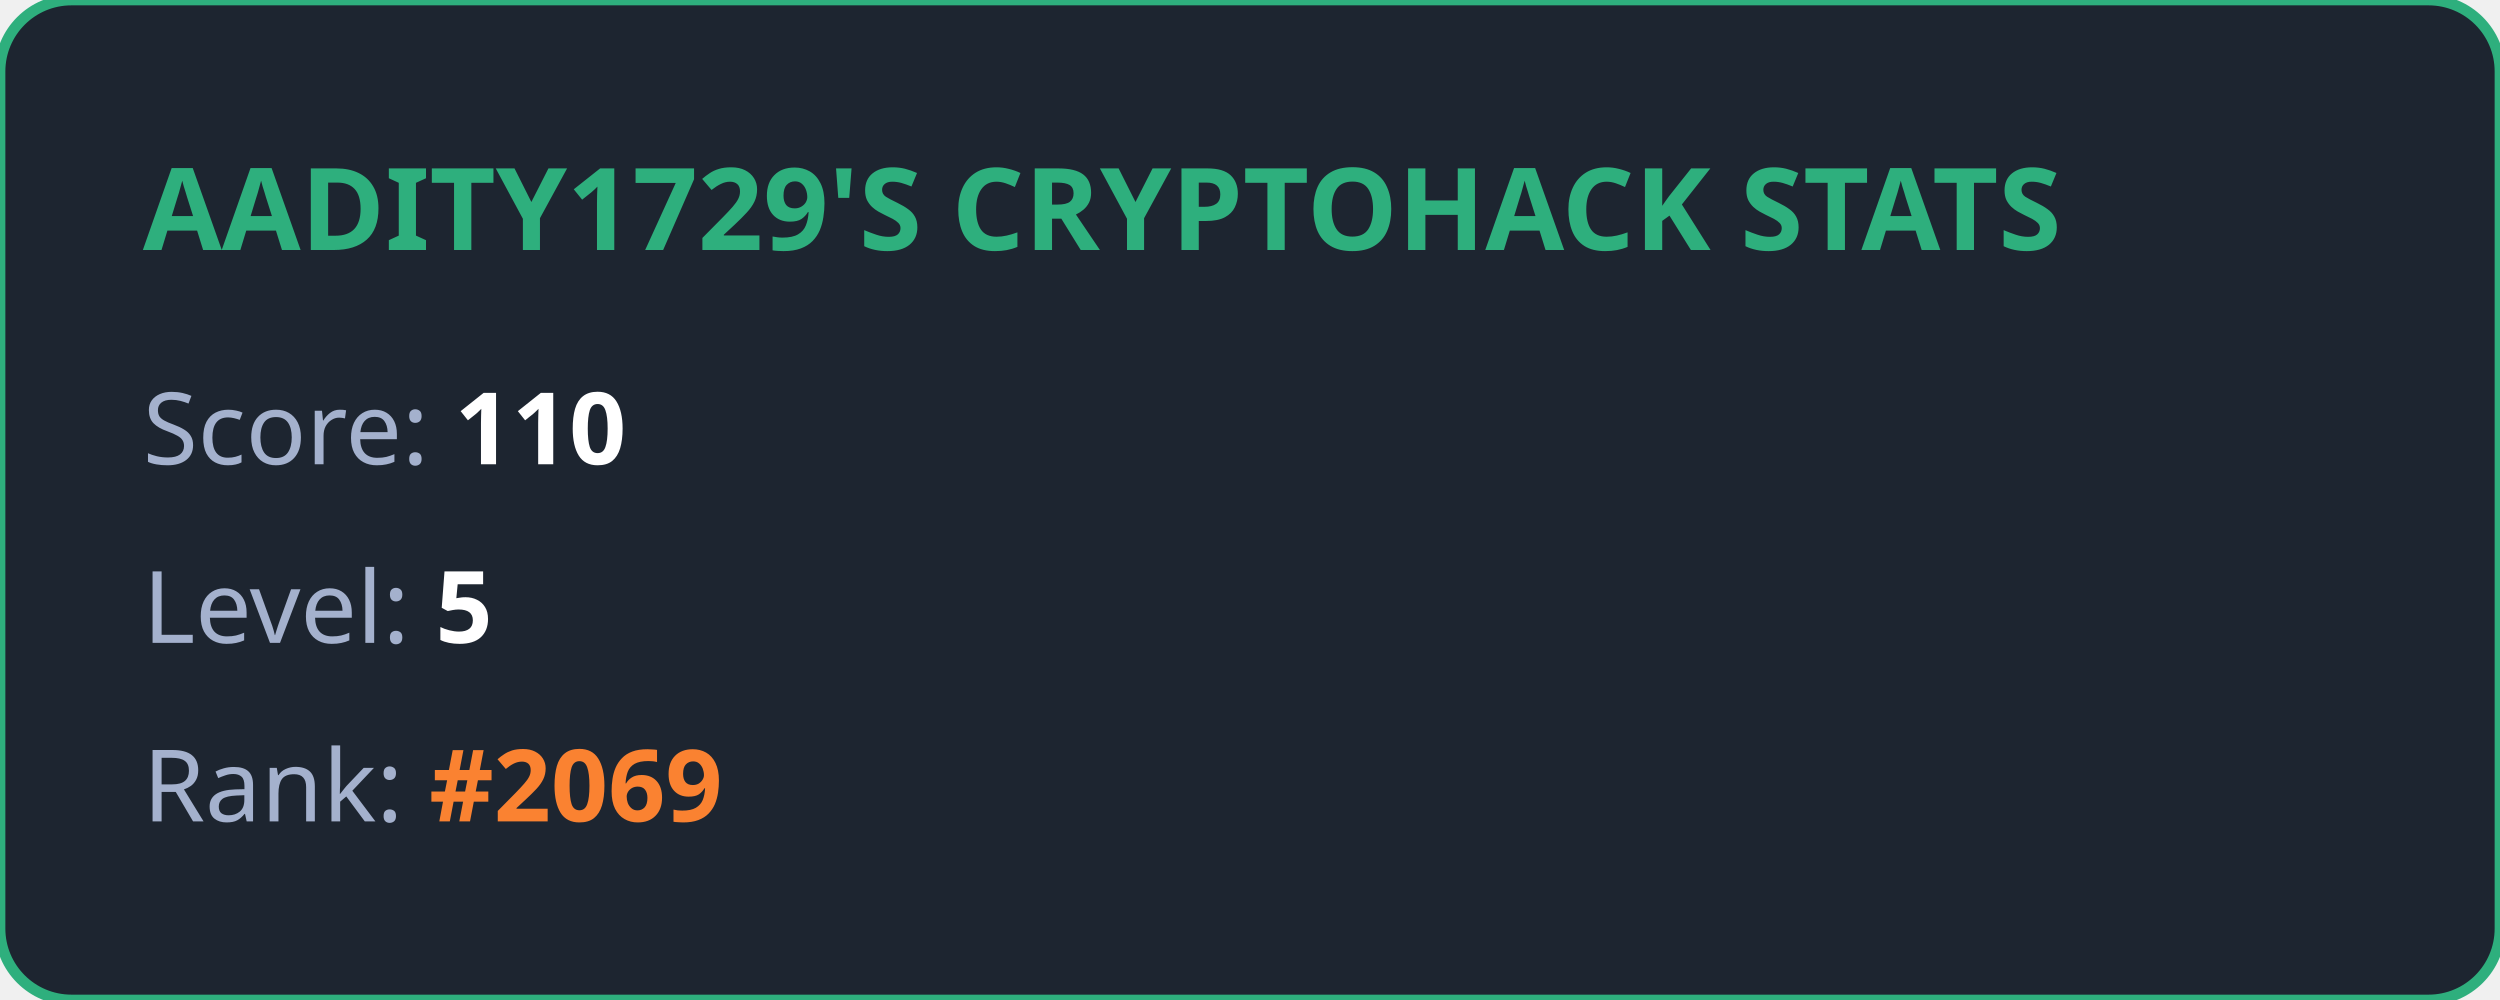
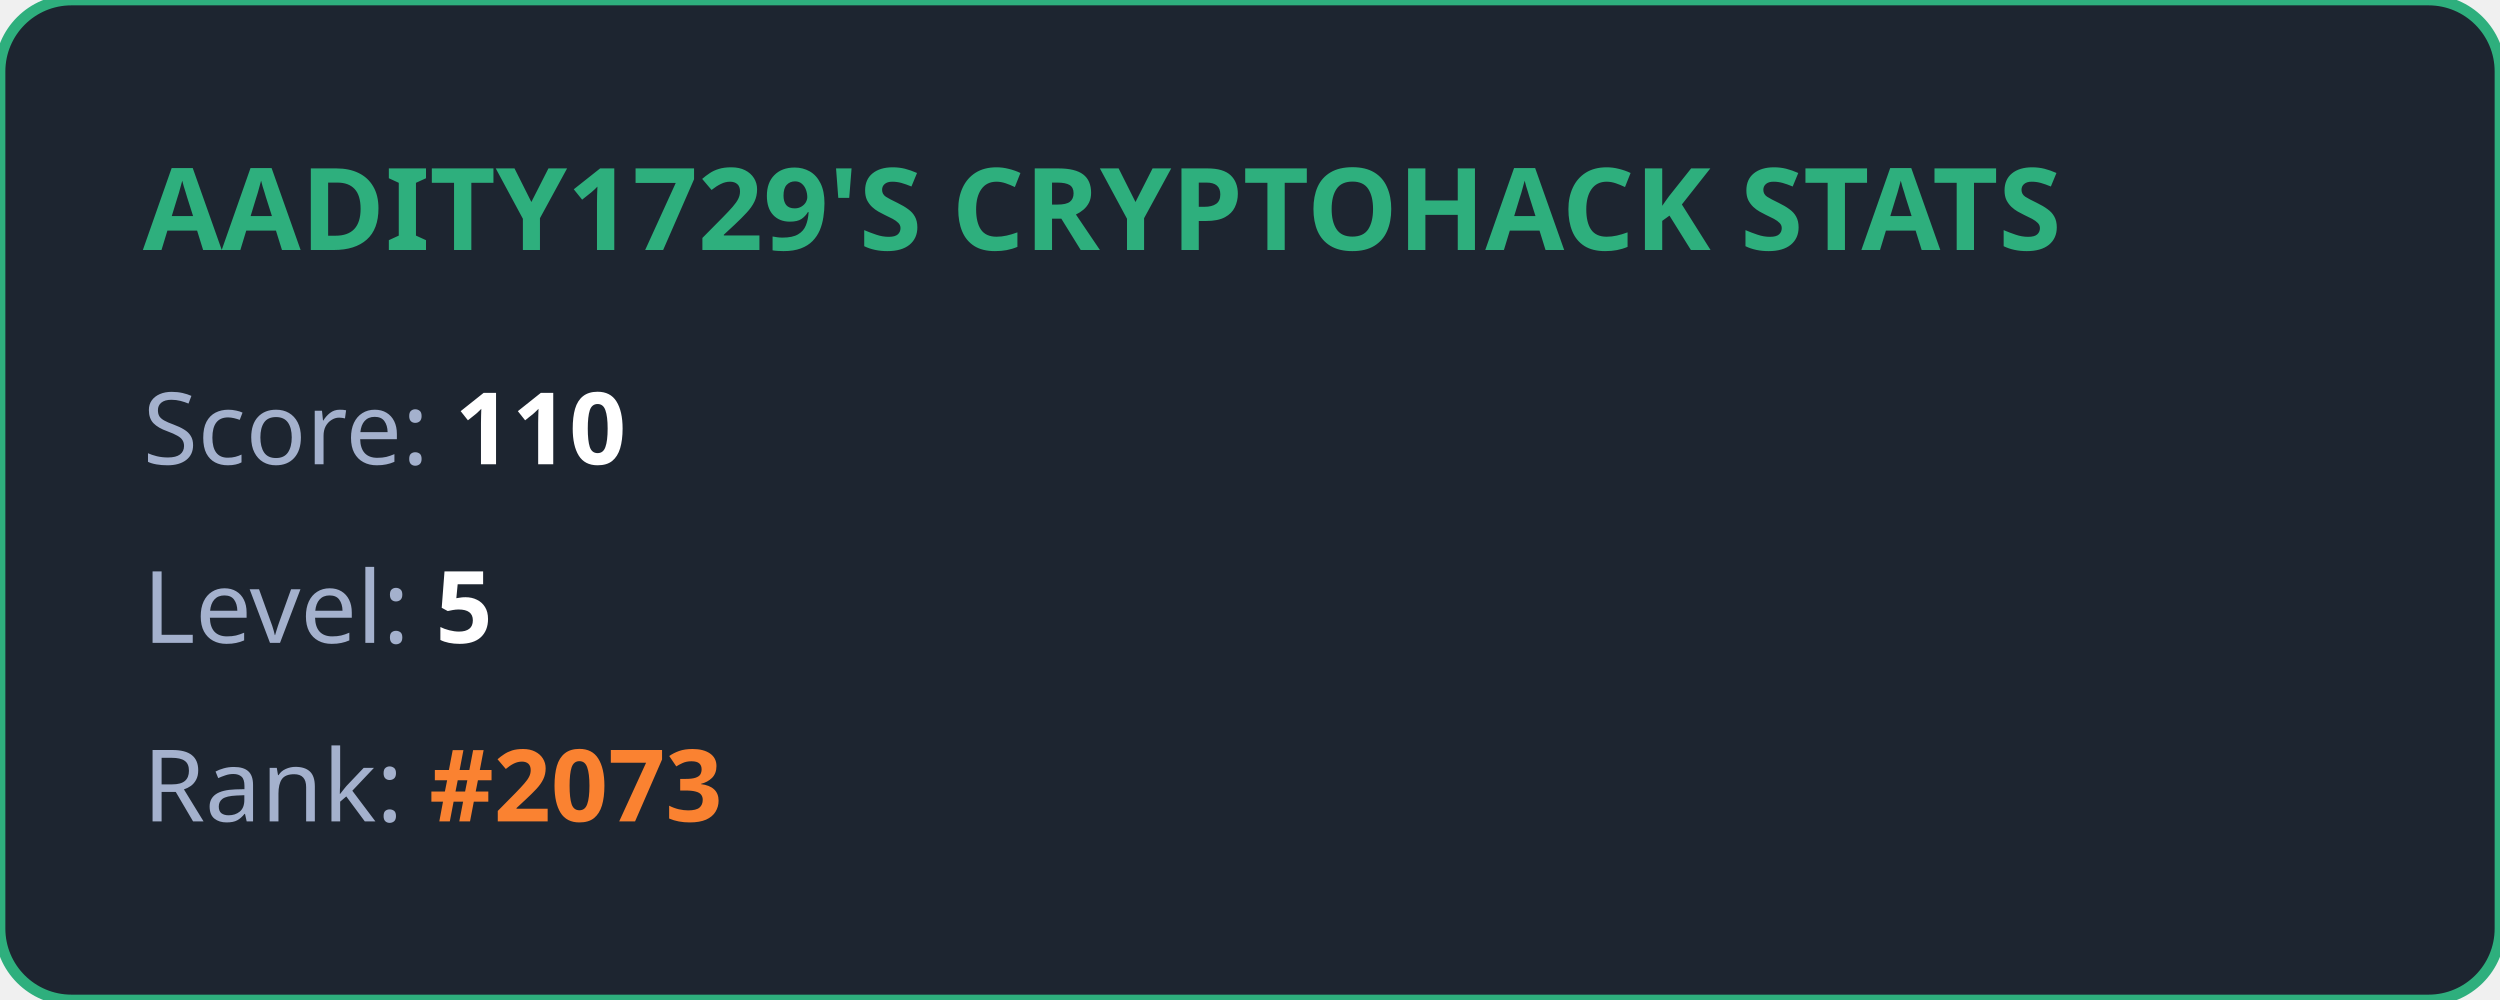
<svg xmlns="http://www.w3.org/2000/svg" width="350" height="140" viewBox="0 0 350 140" fill="none">
  <style>
            .title { font: bold 16px 'Segoe UI', Ubuntu, sans-serif; fill: #2eaf7d; }
            .stat { font: 14px 'Segoe UI', Ubuntu, sans-serif; fill: #a4b1cd; }
            .value { font-weight: bold; fill: #ffffff; }
            .highlight { font-weight: bold; fill: #fa8231; }
        </style>
  <rect width="100%" height="100%" rx="10" fill="#1d2530" stroke="#2eaf7d" stroke-width="1.5" />
  <text x="20" y="35" class="title">AADITY1729'S CRYPTOHACK STATS</text>
  <text x="20" y="65" class="stat">Score: <tspan class="value">110</tspan>
  </text>
  <text x="20" y="90" class="stat">Level: <tspan class="value">5</tspan>
  </text>
-   <text x="20" y="115" class="stat">Rank: <tspan class="highlight">#2069</tspan>
+   <text x="20" y="115" class="stat">Rank: <tspan class="highlight">#2073</tspan>
  </text>
</svg>
